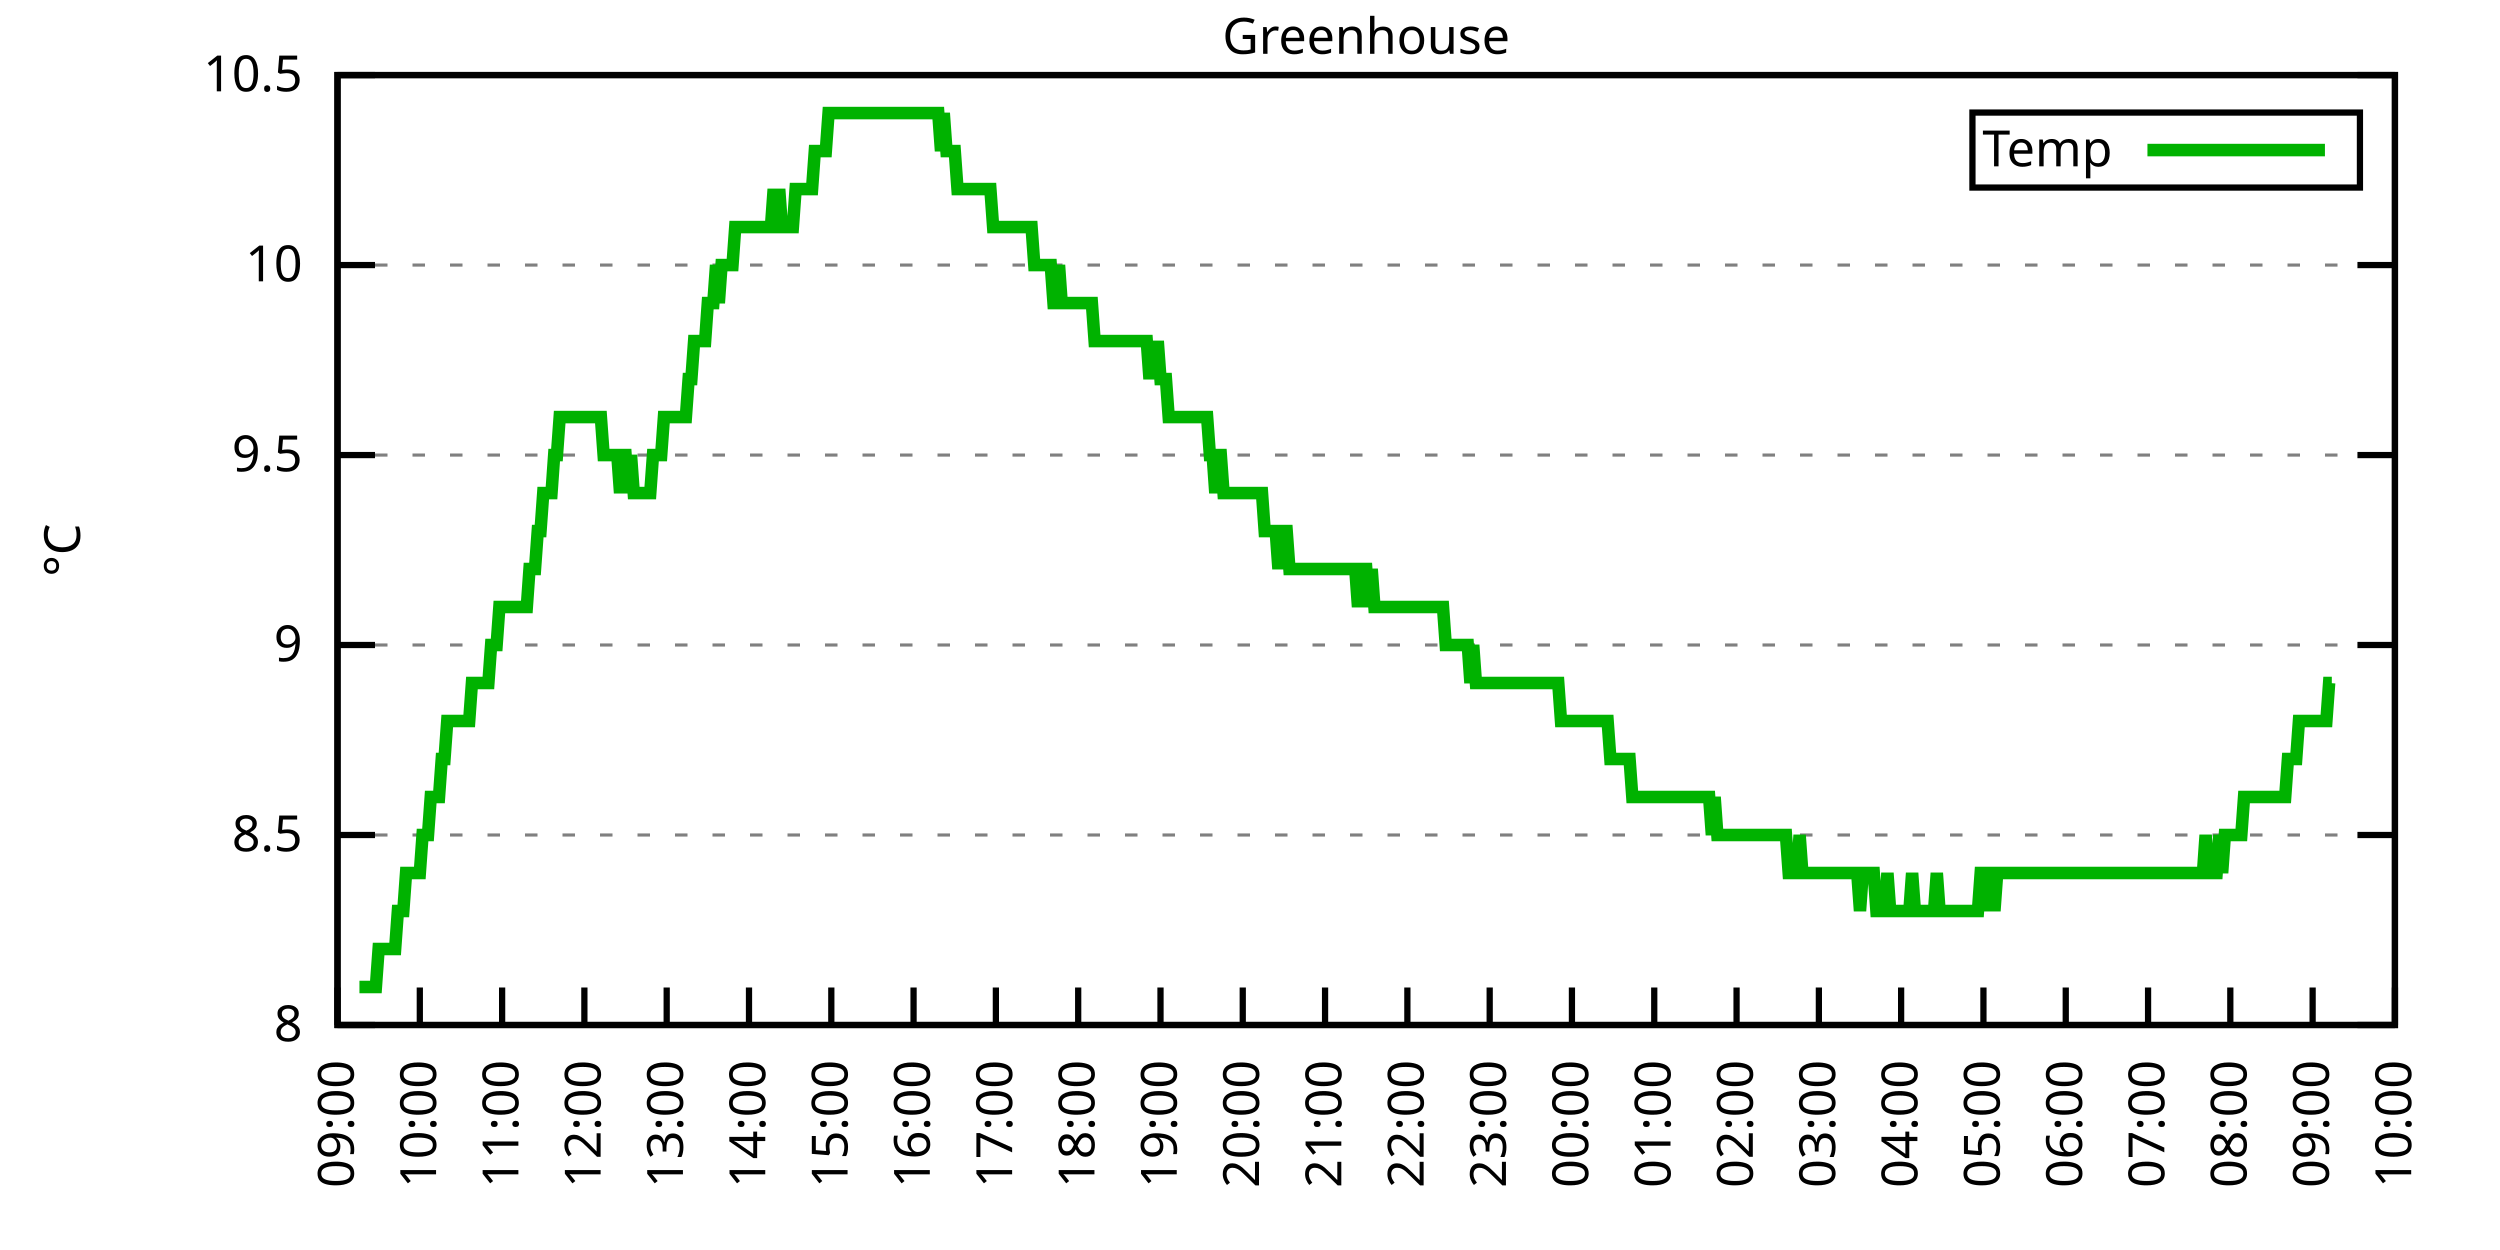
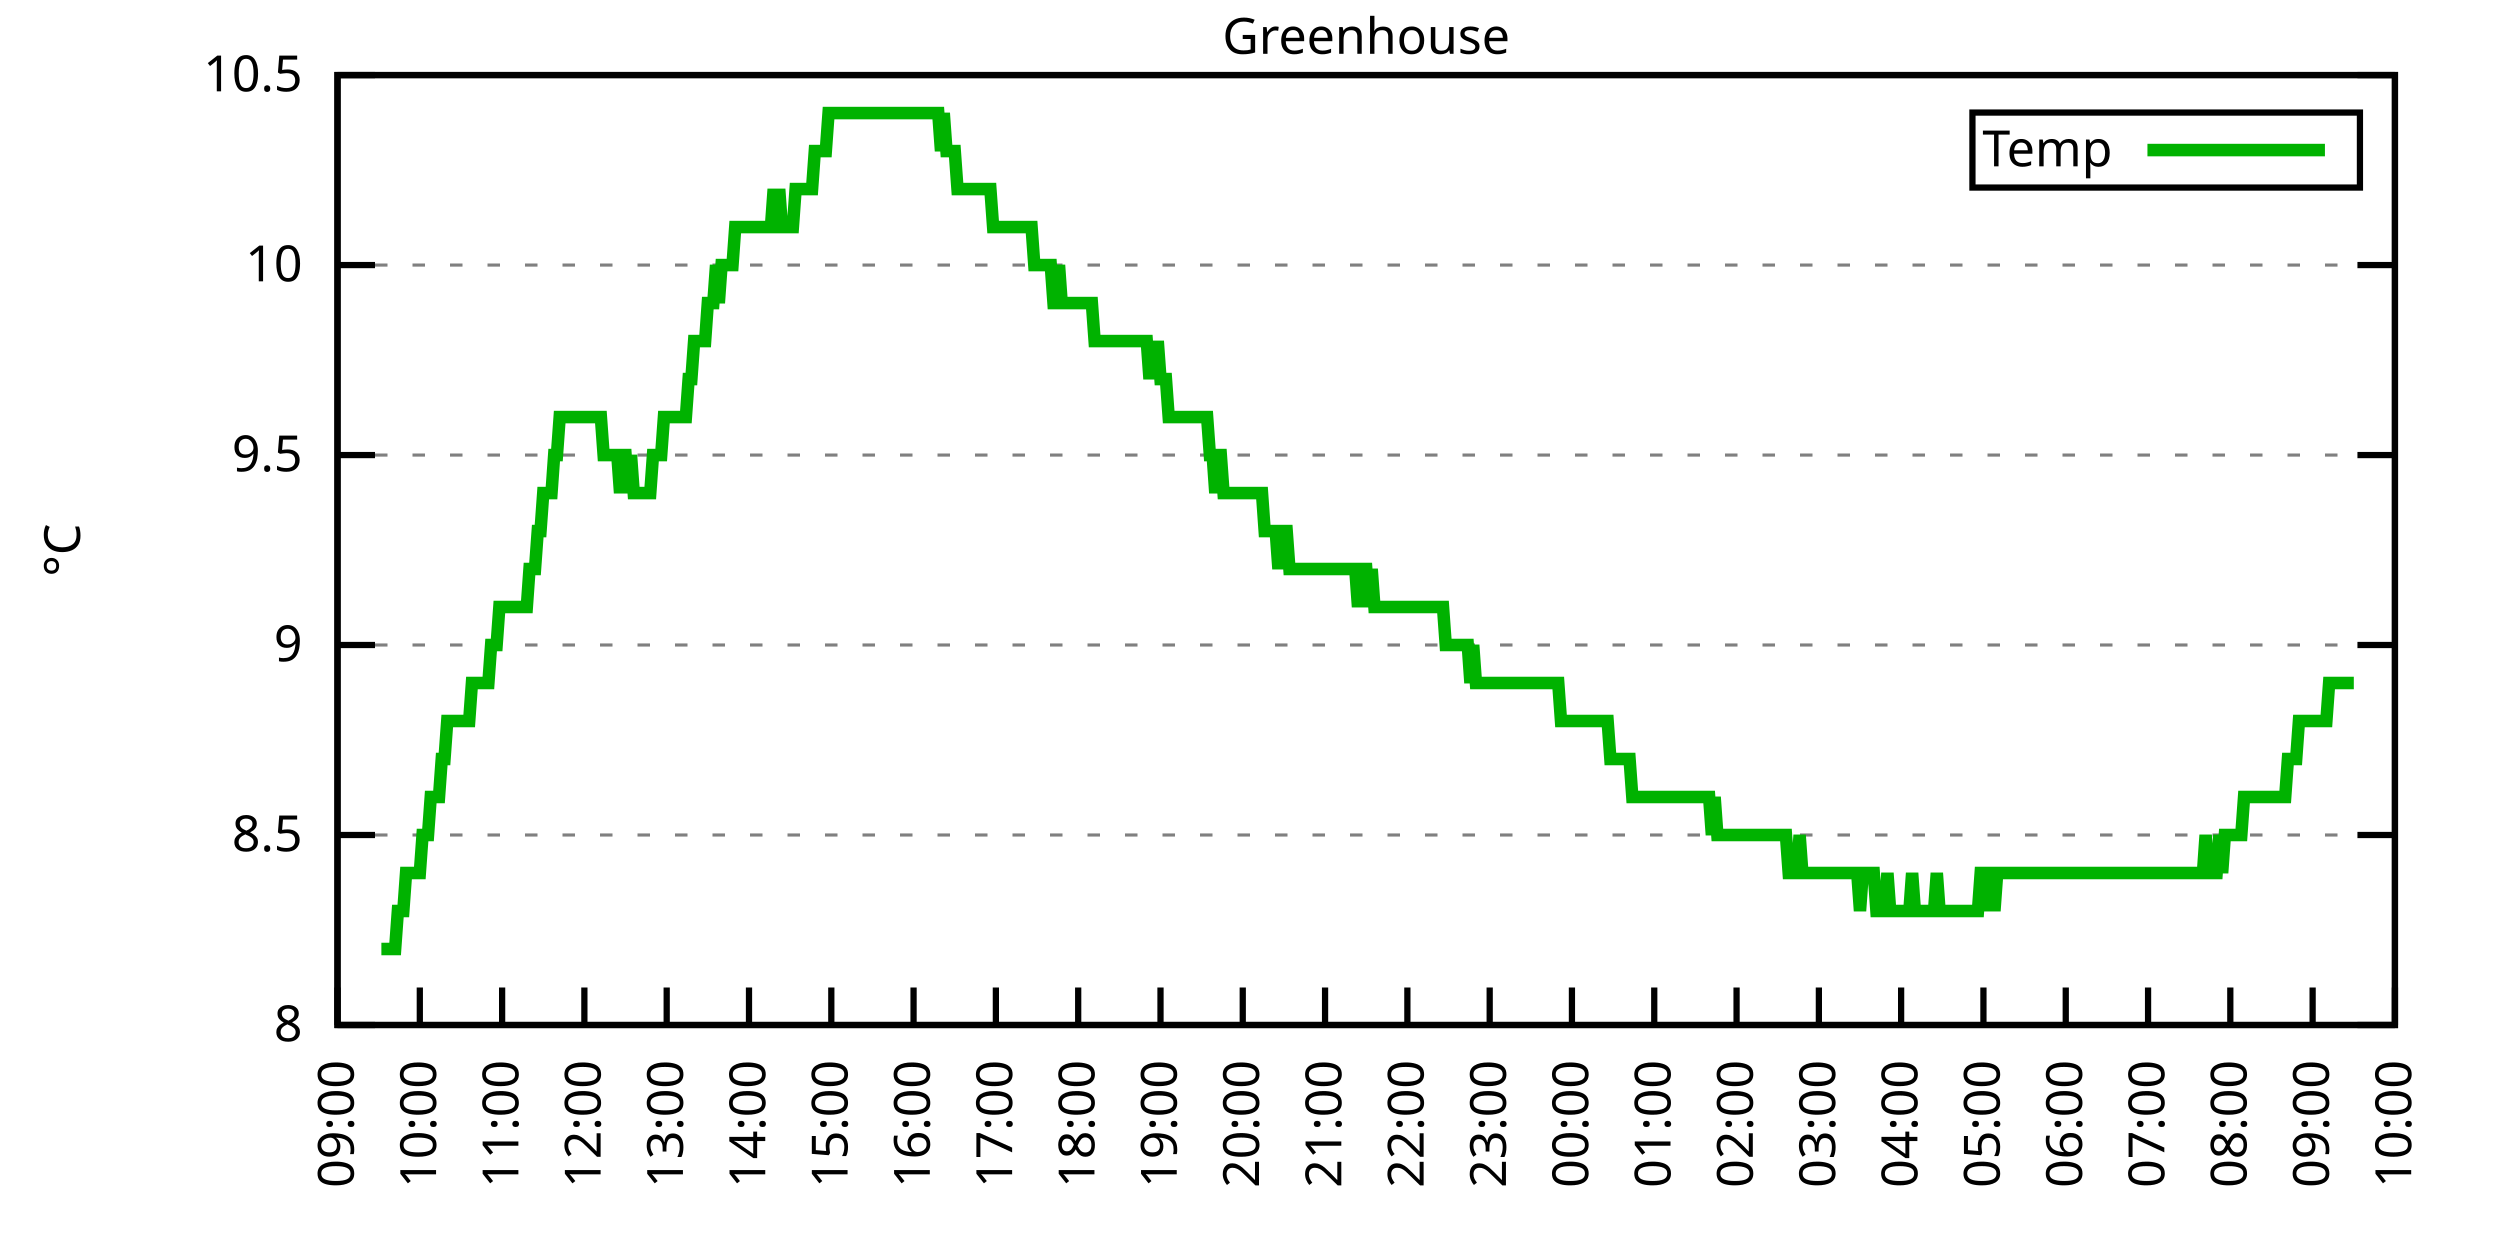
<svg xmlns="http://www.w3.org/2000/svg" xmlns:xlink="http://www.w3.org/1999/xlink" width="400" height="200" viewBox="0 0 400 200">
  <g id="gnuplot_canvas">
    <rect x="0" y="0" width="400" height="200" fill="none" />
    <defs>
      <circle id="gpDot" r="0.5" stroke-width="0.5" stroke="currentColor" />
      <path id="gpPt0" stroke-width="0.333" stroke="currentColor" d="M-1,0 h2 M0,-1 v2" />
      <path id="gpPt1" stroke-width="0.333" stroke="currentColor" d="M-1,-1 L1,1 M1,-1 L-1,1" />
      <path id="gpPt2" stroke-width="0.333" stroke="currentColor" d="M-1,0 L1,0 M0,-1 L0,1 M-1,-1 L1,1 M-1,1 L1,-1" />
      <rect id="gpPt3" stroke-width="0.333" stroke="currentColor" x="-1" y="-1" width="2" height="2" />
      <rect id="gpPt4" stroke-width="0.333" stroke="currentColor" fill="currentColor" x="-1" y="-1" width="2" height="2" />
      <circle id="gpPt5" stroke-width="0.333" stroke="currentColor" cx="0" cy="0" r="1" />
      <use xlink:href="#gpPt5" id="gpPt6" fill="currentColor" stroke="none" />
      <path id="gpPt7" stroke-width="0.333" stroke="currentColor" d="M0,-1.33 L-1.33,0.67 L1.33,0.67 z" />
      <use xlink:href="#gpPt7" id="gpPt8" fill="currentColor" stroke="none" />
      <use xlink:href="#gpPt7" id="gpPt9" stroke="currentColor" transform="rotate(180)" />
      <use xlink:href="#gpPt9" id="gpPt10" fill="currentColor" stroke="none" />
      <use xlink:href="#gpPt3" id="gpPt11" stroke="currentColor" transform="rotate(45)" />
      <use xlink:href="#gpPt11" id="gpPt12" fill="currentColor" stroke="none" />
      <path id="gpPt13" stroke-width="0.333" stroke="currentColor" d="M0,1.330 L1.265,0.411 L0.782,-1.067 L-0.782,-1.076 L-1.265,0.411 z" />
      <use xlink:href="#gpPt13" id="gpPt14" fill="currentColor" stroke="none" />
      <filter id="textbox" filterUnits="objectBoundingBox" x="0" y="0" height="1" width="1">
        <feFlood flood-color="white" flood-opacity="1" result="bgnd" />
        <feComposite in="SourceGraphic" in2="bgnd" operator="atop" />
      </filter>
      <filter id="greybox" filterUnits="objectBoundingBox" x="0" y="0" height="1" width="1">
        <feFlood flood-color="lightgrey" flood-opacity="1" result="grey" />
        <feComposite in="SourceGraphic" in2="grey" operator="atop" />
      </filter>
    </defs>
    <g fill="none" color="white" stroke="currentColor" stroke-width="1.00" stroke-linecap="butt" stroke-linejoin="miter">
</g>
    <g fill="none" color="black" stroke="currentColor" stroke-width="1.00" stroke-linecap="butt" stroke-linejoin="miter">
      <g stroke="none" shape-rendering="crispEdges">
        <polygon fill="rgb(255, 255, 255)" points="54.00,164.00 383.18,164.00 383.18,12.02 54.00,12.02 " />
      </g>
    </g>
    <g fill="none" color="black" stroke="currentColor" stroke-width="1.00" stroke-linecap="butt" stroke-linejoin="miter">
</g>
    <g fill="none" color="black" stroke="black" stroke-width="0.50" stroke-linecap="butt" stroke-linejoin="miter">
</g>
    <g fill="none" color="gray" stroke="currentColor" stroke-width="0.50" stroke-linecap="butt" stroke-linejoin="miter">
      <path stroke="gray" stroke-dasharray="2,4" class="gridline" d="M54.00,164.00 L383.19,164.00  " />
    </g>
    <g fill="none" color="gray" stroke="gray" stroke-width="1.00" stroke-linecap="butt" stroke-linejoin="miter">
</g>
    <g fill="none" color="black" stroke="currentColor" stroke-width="1.00" stroke-linecap="butt" stroke-linejoin="miter">
      <path stroke="black" d="M54.00,164.00 L60.00,164.00 M383.19,164.00 L377.19,164.00  " />
      <g transform="translate(48.40,166.60)" stroke="none" fill="black" font-family="Sans" font-size="8.00" text-anchor="end">
        <text>
          <tspan font-family="Sans"> 8</tspan>
        </text>
      </g>
    </g>
    <g fill="none" color="black" stroke="currentColor" stroke-width="1.00" stroke-linecap="butt" stroke-linejoin="miter">
</g>
    <g fill="none" color="black" stroke="black" stroke-width="0.50" stroke-linecap="butt" stroke-linejoin="miter">
</g>
    <g fill="none" color="gray" stroke="currentColor" stroke-width="0.50" stroke-linecap="butt" stroke-linejoin="miter">
      <path stroke="gray" stroke-dasharray="2,4" class="gridline" d="M54.00,133.60 L383.19,133.60  " />
    </g>
    <g fill="none" color="gray" stroke="gray" stroke-width="1.00" stroke-linecap="butt" stroke-linejoin="miter">
</g>
    <g fill="none" color="black" stroke="currentColor" stroke-width="1.00" stroke-linecap="butt" stroke-linejoin="miter">
      <path stroke="black" d="M54.00,133.60 L60.00,133.60 M383.19,133.60 L377.19,133.60  " />
      <g transform="translate(48.40,136.20)" stroke="none" fill="black" font-family="Sans" font-size="8.00" text-anchor="end">
        <text>
          <tspan font-family="Sans"> 8.5</tspan>
        </text>
      </g>
    </g>
    <g fill="none" color="black" stroke="currentColor" stroke-width="1.00" stroke-linecap="butt" stroke-linejoin="miter">
</g>
    <g fill="none" color="black" stroke="black" stroke-width="0.50" stroke-linecap="butt" stroke-linejoin="miter">
</g>
    <g fill="none" color="gray" stroke="currentColor" stroke-width="0.50" stroke-linecap="butt" stroke-linejoin="miter">
      <path stroke="gray" stroke-dasharray="2,4" class="gridline" d="M54.00,103.20 L383.19,103.20  " />
    </g>
    <g fill="none" color="gray" stroke="gray" stroke-width="1.00" stroke-linecap="butt" stroke-linejoin="miter">
</g>
    <g fill="none" color="black" stroke="currentColor" stroke-width="1.00" stroke-linecap="butt" stroke-linejoin="miter">
      <path stroke="black" d="M54.00,103.20 L60.00,103.20 M383.19,103.20 L377.19,103.20  " />
      <g transform="translate(48.40,105.80)" stroke="none" fill="black" font-family="Sans" font-size="8.00" text-anchor="end">
        <text>
          <tspan font-family="Sans"> 9</tspan>
        </text>
      </g>
    </g>
    <g fill="none" color="black" stroke="currentColor" stroke-width="1.00" stroke-linecap="butt" stroke-linejoin="miter">
</g>
    <g fill="none" color="black" stroke="black" stroke-width="0.50" stroke-linecap="butt" stroke-linejoin="miter">
</g>
    <g fill="none" color="gray" stroke="currentColor" stroke-width="0.50" stroke-linecap="butt" stroke-linejoin="miter">
      <path stroke="gray" stroke-dasharray="2,4" class="gridline" d="M54.00,72.81 L383.19,72.81  " />
    </g>
    <g fill="none" color="gray" stroke="gray" stroke-width="1.00" stroke-linecap="butt" stroke-linejoin="miter">
</g>
    <g fill="none" color="black" stroke="currentColor" stroke-width="1.00" stroke-linecap="butt" stroke-linejoin="miter">
      <path stroke="black" d="M54.00,72.81 L60.00,72.81 M383.19,72.81 L377.19,72.81  " />
      <g transform="translate(48.40,75.41)" stroke="none" fill="black" font-family="Sans" font-size="8.00" text-anchor="end">
        <text>
          <tspan font-family="Sans"> 9.5</tspan>
        </text>
      </g>
    </g>
    <g fill="none" color="black" stroke="currentColor" stroke-width="1.00" stroke-linecap="butt" stroke-linejoin="miter">
</g>
    <g fill="none" color="black" stroke="black" stroke-width="0.50" stroke-linecap="butt" stroke-linejoin="miter">
</g>
    <g fill="none" color="gray" stroke="currentColor" stroke-width="0.50" stroke-linecap="butt" stroke-linejoin="miter">
      <path stroke="gray" stroke-dasharray="2,4" class="gridline" d="M54.00,42.41 L383.19,42.41  " />
    </g>
    <g fill="none" color="gray" stroke="gray" stroke-width="1.00" stroke-linecap="butt" stroke-linejoin="miter">
</g>
    <g fill="none" color="black" stroke="currentColor" stroke-width="1.00" stroke-linecap="butt" stroke-linejoin="miter">
      <path stroke="black" d="M54.00,42.41 L60.00,42.41 M383.19,42.41 L377.19,42.41  " />
      <g transform="translate(48.40,45.01)" stroke="none" fill="black" font-family="Sans" font-size="8.00" text-anchor="end">
        <text>
          <tspan font-family="Sans"> 10</tspan>
        </text>
      </g>
    </g>
    <g fill="none" color="black" stroke="currentColor" stroke-width="1.00" stroke-linecap="butt" stroke-linejoin="miter">
</g>
    <g fill="none" color="black" stroke="black" stroke-width="0.50" stroke-linecap="butt" stroke-linejoin="miter">
</g>
    <g fill="none" color="gray" stroke="currentColor" stroke-width="0.50" stroke-linecap="butt" stroke-linejoin="miter">
      <path stroke="gray" stroke-dasharray="2,4" class="gridline" d="M54.00,12.01 L383.19,12.01  " />
    </g>
    <g fill="none" color="gray" stroke="gray" stroke-width="1.00" stroke-linecap="butt" stroke-linejoin="miter">
</g>
    <g fill="none" color="black" stroke="currentColor" stroke-width="1.00" stroke-linecap="butt" stroke-linejoin="miter">
      <path stroke="black" d="M54.00,12.01 L60.00,12.01 M383.19,12.01 L377.19,12.01  " />
      <g transform="translate(48.40,14.61)" stroke="none" fill="black" font-family="Sans" font-size="8.00" text-anchor="end">
        <text>
          <tspan font-family="Sans"> 10.5</tspan>
        </text>
      </g>
    </g>
    <g fill="none" color="black" stroke="currentColor" stroke-width="1.00" stroke-linecap="butt" stroke-linejoin="miter">
      <path stroke="black" d="M54.00,164.00 L54.00,158.00  " />
      <g transform="translate(56.60,169.60) rotate(270.00)" stroke="none" fill="black" font-family="Sans" font-size="8.00" text-anchor="end">
        <text>
          <tspan font-family="Sans">09:00</tspan>
        </text>
      </g>
    </g>
    <g fill="none" color="black" stroke="currentColor" stroke-width="1.00" stroke-linecap="butt" stroke-linejoin="miter">
      <path stroke="black" d="M67.17,164.00 L67.17,158.00  " />
      <g transform="translate(69.77,169.60) rotate(270.00)" stroke="none" fill="black" font-family="Sans" font-size="8.00" text-anchor="end">
        <text>
          <tspan font-family="Sans">10:00</tspan>
        </text>
      </g>
    </g>
    <g fill="none" color="black" stroke="currentColor" stroke-width="1.00" stroke-linecap="butt" stroke-linejoin="miter">
      <path stroke="black" d="M80.34,164.00 L80.34,158.00  " />
      <g transform="translate(82.94,169.60) rotate(270.00)" stroke="none" fill="black" font-family="Sans" font-size="8.00" text-anchor="end">
        <text>
          <tspan font-family="Sans">11:00</tspan>
        </text>
      </g>
    </g>
    <g fill="none" color="black" stroke="currentColor" stroke-width="1.00" stroke-linecap="butt" stroke-linejoin="miter">
      <path stroke="black" d="M93.50,164.00 L93.50,158.00  " />
      <g transform="translate(96.10,169.60) rotate(270.00)" stroke="none" fill="black" font-family="Sans" font-size="8.00" text-anchor="end">
        <text>
          <tspan font-family="Sans">12:00</tspan>
        </text>
      </g>
    </g>
    <g fill="none" color="black" stroke="currentColor" stroke-width="1.00" stroke-linecap="butt" stroke-linejoin="miter">
      <path stroke="black" d="M106.67,164.00 L106.67,158.00  " />
      <g transform="translate(109.27,169.60) rotate(270.00)" stroke="none" fill="black" font-family="Sans" font-size="8.00" text-anchor="end">
        <text>
          <tspan font-family="Sans">13:00</tspan>
        </text>
      </g>
    </g>
    <g fill="none" color="black" stroke="currentColor" stroke-width="1.00" stroke-linecap="butt" stroke-linejoin="miter">
      <path stroke="black" d="M119.84,164.00 L119.84,158.00  " />
      <g transform="translate(122.44,169.60) rotate(270.00)" stroke="none" fill="black" font-family="Sans" font-size="8.00" text-anchor="end">
        <text>
          <tspan font-family="Sans">14:00</tspan>
        </text>
      </g>
    </g>
    <g fill="none" color="black" stroke="currentColor" stroke-width="1.00" stroke-linecap="butt" stroke-linejoin="miter">
      <path stroke="black" d="M133.01,164.00 L133.01,158.00  " />
      <g transform="translate(135.61,169.60) rotate(270.00)" stroke="none" fill="black" font-family="Sans" font-size="8.00" text-anchor="end">
        <text>
          <tspan font-family="Sans">15:00</tspan>
        </text>
      </g>
    </g>
    <g fill="none" color="black" stroke="currentColor" stroke-width="1.00" stroke-linecap="butt" stroke-linejoin="miter">
      <path stroke="black" d="M146.17,164.00 L146.17,158.00  " />
      <g transform="translate(148.77,169.60) rotate(270.00)" stroke="none" fill="black" font-family="Sans" font-size="8.00" text-anchor="end">
        <text>
          <tspan font-family="Sans">16:00</tspan>
        </text>
      </g>
    </g>
    <g fill="none" color="black" stroke="currentColor" stroke-width="1.00" stroke-linecap="butt" stroke-linejoin="miter">
      <path stroke="black" d="M159.34,164.00 L159.34,158.00  " />
      <g transform="translate(161.94,169.60) rotate(270.00)" stroke="none" fill="black" font-family="Sans" font-size="8.00" text-anchor="end">
        <text>
          <tspan font-family="Sans">17:00</tspan>
        </text>
      </g>
    </g>
    <g fill="none" color="black" stroke="currentColor" stroke-width="1.00" stroke-linecap="butt" stroke-linejoin="miter">
      <path stroke="black" d="M172.51,164.00 L172.51,158.00  " />
      <g transform="translate(175.11,169.60) rotate(270.00)" stroke="none" fill="black" font-family="Sans" font-size="8.00" text-anchor="end">
        <text>
          <tspan font-family="Sans">18:00</tspan>
        </text>
      </g>
    </g>
    <g fill="none" color="black" stroke="currentColor" stroke-width="1.00" stroke-linecap="butt" stroke-linejoin="miter">
      <path stroke="black" d="M185.68,164.00 L185.68,158.00  " />
      <g transform="translate(188.28,169.60) rotate(270.00)" stroke="none" fill="black" font-family="Sans" font-size="8.00" text-anchor="end">
        <text>
          <tspan font-family="Sans">19:00</tspan>
        </text>
      </g>
    </g>
    <g fill="none" color="black" stroke="currentColor" stroke-width="1.00" stroke-linecap="butt" stroke-linejoin="miter">
      <path stroke="black" d="M198.84,164.00 L198.84,158.00  " />
      <g transform="translate(201.44,169.60) rotate(270.00)" stroke="none" fill="black" font-family="Sans" font-size="8.00" text-anchor="end">
        <text>
          <tspan font-family="Sans">20:00</tspan>
        </text>
      </g>
    </g>
    <g fill="none" color="black" stroke="currentColor" stroke-width="1.00" stroke-linecap="butt" stroke-linejoin="miter">
      <path stroke="black" d="M212.01,164.00 L212.01,158.00  " />
      <g transform="translate(214.61,169.60) rotate(270.00)" stroke="none" fill="black" font-family="Sans" font-size="8.00" text-anchor="end">
        <text>
          <tspan font-family="Sans">21:00</tspan>
        </text>
      </g>
    </g>
    <g fill="none" color="black" stroke="currentColor" stroke-width="1.00" stroke-linecap="butt" stroke-linejoin="miter">
      <path stroke="black" d="M225.18,164.00 L225.18,158.00  " />
      <g transform="translate(227.78,169.60) rotate(270.00)" stroke="none" fill="black" font-family="Sans" font-size="8.00" text-anchor="end">
        <text>
          <tspan font-family="Sans">22:00</tspan>
        </text>
      </g>
    </g>
    <g fill="none" color="black" stroke="currentColor" stroke-width="1.00" stroke-linecap="butt" stroke-linejoin="miter">
      <path stroke="black" d="M238.35,164.00 L238.35,158.00  " />
      <g transform="translate(240.95,169.60) rotate(270.00)" stroke="none" fill="black" font-family="Sans" font-size="8.00" text-anchor="end">
        <text>
          <tspan font-family="Sans">23:00</tspan>
        </text>
      </g>
    </g>
    <g fill="none" color="black" stroke="currentColor" stroke-width="1.00" stroke-linecap="butt" stroke-linejoin="miter">
      <path stroke="black" d="M251.51,164.00 L251.51,158.00  " />
      <g transform="translate(254.11,169.60) rotate(270.00)" stroke="none" fill="black" font-family="Sans" font-size="8.00" text-anchor="end">
        <text>
          <tspan font-family="Sans">00:00</tspan>
        </text>
      </g>
    </g>
    <g fill="none" color="black" stroke="currentColor" stroke-width="1.00" stroke-linecap="butt" stroke-linejoin="miter">
      <path stroke="black" d="M264.68,164.00 L264.68,158.00  " />
      <g transform="translate(267.28,169.60) rotate(270.00)" stroke="none" fill="black" font-family="Sans" font-size="8.00" text-anchor="end">
        <text>
          <tspan font-family="Sans">01:00</tspan>
        </text>
      </g>
    </g>
    <g fill="none" color="black" stroke="currentColor" stroke-width="1.00" stroke-linecap="butt" stroke-linejoin="miter">
      <path stroke="black" d="M277.85,164.00 L277.85,158.00  " />
      <g transform="translate(280.45,169.60) rotate(270.00)" stroke="none" fill="black" font-family="Sans" font-size="8.00" text-anchor="end">
        <text>
          <tspan font-family="Sans">02:00</tspan>
        </text>
      </g>
    </g>
    <g fill="none" color="black" stroke="currentColor" stroke-width="1.00" stroke-linecap="butt" stroke-linejoin="miter">
      <path stroke="black" d="M291.02,164.00 L291.02,158.00  " />
      <g transform="translate(293.62,169.60) rotate(270.00)" stroke="none" fill="black" font-family="Sans" font-size="8.00" text-anchor="end">
        <text>
          <tspan font-family="Sans">03:00</tspan>
        </text>
      </g>
    </g>
    <g fill="none" color="black" stroke="currentColor" stroke-width="1.00" stroke-linecap="butt" stroke-linejoin="miter">
      <path stroke="black" d="M304.18,164.00 L304.18,158.00  " />
      <g transform="translate(306.78,169.60) rotate(270.00)" stroke="none" fill="black" font-family="Sans" font-size="8.00" text-anchor="end">
        <text>
          <tspan font-family="Sans">04:00</tspan>
        </text>
      </g>
    </g>
    <g fill="none" color="black" stroke="currentColor" stroke-width="1.00" stroke-linecap="butt" stroke-linejoin="miter">
      <path stroke="black" d="M317.35,164.00 L317.35,158.00  " />
      <g transform="translate(319.95,169.60) rotate(270.00)" stroke="none" fill="black" font-family="Sans" font-size="8.00" text-anchor="end">
        <text>
          <tspan font-family="Sans">05:00</tspan>
        </text>
      </g>
    </g>
    <g fill="none" color="black" stroke="currentColor" stroke-width="1.00" stroke-linecap="butt" stroke-linejoin="miter">
      <path stroke="black" d="M330.52,164.00 L330.52,158.00  " />
      <g transform="translate(333.12,169.60) rotate(270.00)" stroke="none" fill="black" font-family="Sans" font-size="8.00" text-anchor="end">
        <text>
          <tspan font-family="Sans">06:00</tspan>
        </text>
      </g>
    </g>
    <g fill="none" color="black" stroke="currentColor" stroke-width="1.00" stroke-linecap="butt" stroke-linejoin="miter">
      <path stroke="black" d="M343.69,164.00 L343.69,158.00  " />
      <g transform="translate(346.29,169.60) rotate(270.00)" stroke="none" fill="black" font-family="Sans" font-size="8.00" text-anchor="end">
        <text>
          <tspan font-family="Sans">07:00</tspan>
        </text>
      </g>
    </g>
    <g fill="none" color="black" stroke="currentColor" stroke-width="1.00" stroke-linecap="butt" stroke-linejoin="miter">
      <path stroke="black" d="M356.85,164.00 L356.85,158.00  " />
      <g transform="translate(359.45,169.60) rotate(270.00)" stroke="none" fill="black" font-family="Sans" font-size="8.00" text-anchor="end">
        <text>
          <tspan font-family="Sans">08:00</tspan>
        </text>
      </g>
    </g>
    <g fill="none" color="black" stroke="currentColor" stroke-width="1.00" stroke-linecap="butt" stroke-linejoin="miter">
      <path stroke="black" d="M370.02,164.00 L370.02,158.00  " />
      <g transform="translate(372.62,169.60) rotate(270.00)" stroke="none" fill="black" font-family="Sans" font-size="8.00" text-anchor="end">
        <text>
          <tspan font-family="Sans">09:00</tspan>
        </text>
      </g>
    </g>
    <g fill="none" color="black" stroke="currentColor" stroke-width="1.00" stroke-linecap="butt" stroke-linejoin="miter">
      <path stroke="black" d="M383.19,164.00 L383.19,158.00  " />
      <g transform="translate(385.79,169.60) rotate(270.00)" stroke="none" fill="black" font-family="Sans" font-size="8.00" text-anchor="end">
        <text>
          <tspan font-family="Sans">10:00</tspan>
        </text>
      </g>
    </g>
    <g fill="none" color="black" stroke="currentColor" stroke-width="1.00" stroke-linecap="butt" stroke-linejoin="miter">
</g>
    <g fill="none" color="black" stroke="currentColor" stroke-width="1.00" stroke-linecap="butt" stroke-linejoin="miter">
      <path stroke="black" d="M54.00,12.01 L54.00,164.00 L383.19,164.00 L383.19,12.01 L54.00,12.01 Z  " />
    </g>
    <g fill="none" color="black" stroke="currentColor" stroke-width="1.00" stroke-linecap="butt" stroke-linejoin="miter">
</g>
    <g fill="none" color="black" stroke="currentColor" stroke-width="1.00" stroke-linecap="butt" stroke-linejoin="miter">
      <path stroke="black" d="M315.59,30.01 L315.59,18.01 L377.59,18.01 L377.59,30.01 L315.59,30.01 Z  " />
    </g>
    <g id="Greenhouse_plot_1">
      <g fill="none" color="white" stroke="black" stroke-width="2.00" stroke-linecap="butt" stroke-linejoin="miter">
</g>
      <g fill="none" color="black" stroke="currentColor" stroke-width="2.00" stroke-linecap="butt" stroke-linejoin="miter">
        <g transform="translate(337.99,26.61)" stroke="none" fill="black" font-family="Sans" font-size="8.00" text-anchor="end">
          <text>
            <tspan font-family="Sans">Temp</tspan>
          </text>
        </g>
      </g>
      <g fill="none" color="black" stroke="currentColor" stroke-width="2.00" stroke-linecap="butt" stroke-linejoin="miter">
-         <path stroke="rgb(  0, 178,   0)" d="M343.59,24.01 L371.99,24.01 M57.51,157.92 L57.95,157.92 L58.39,157.92 L58.83,157.92 L59.27,157.92 L59.71,157.92   L60.14,157.92 L60.58,151.84 L61.02,151.84 L61.46,151.84 L61.90,151.84 L62.34,151.84 L62.78,151.84 L63.22,151.84   L63.66,145.76 L64.10,145.76 L64.53,145.76 L64.97,139.68 L65.41,139.68 L65.85,139.68 L66.29,139.68 L66.73,139.68   L67.17,139.68 L67.61,133.60 L68.05,133.60 L68.48,133.60 L68.92,127.52 L69.36,127.52 L69.80,127.52 L70.24,127.52   L70.68,121.44 L71.12,121.44 L71.56,115.36 L72.00,115.36 L72.43,115.36 L72.87,115.36 L73.31,115.36 L73.75,115.36   L74.19,115.36 L74.63,115.36 L75.07,115.36 L75.51,109.28 L75.95,109.28 L76.38,109.28 L76.82,109.28 L77.26,109.28   L77.70,109.28 L78.14,109.28 L78.58,103.20 L79.02,103.20 L79.46,103.20 L79.90,97.12 L80.34,97.12 L80.77,97.12   L81.21,97.12 L81.65,97.12 L82.09,97.12 L82.53,97.12 L82.97,97.12 L83.41,97.12 L83.85,97.12 L84.29,97.12   L84.72,91.04 L85.16,91.04 L85.60,91.04 L86.04,84.97 L86.48,84.97 L86.92,78.89 L87.36,78.89 L87.80,78.89   L88.24,78.89 L88.67,72.81 L89.11,72.81 L89.55,66.73 L89.99,66.73 L90.43,66.73 L90.87,66.73 L91.31,66.73   L91.75,66.73 L92.19,66.73 L92.62,66.73 L93.06,66.73 L93.50,66.73 L93.94,66.73 L94.38,66.73 L94.82,66.73   L95.26,66.73 L95.70,66.73 L96.14,66.73 L96.58,72.81 L97.01,72.81 L97.45,72.81 L97.89,72.81 L98.33,72.81   L98.77,72.81 L99.21,78.89 L99.65,72.81 L100.09,72.81 L100.53,78.89 L100.96,72.81 L101.40,78.89 L101.84,78.89   L102.28,78.89 L102.72,78.89 L103.16,78.89 L103.60,78.89 L104.04,78.89 L104.48,72.81 L104.91,72.81 L105.35,72.81   L105.79,72.81 L106.23,66.73 L106.67,66.73 L107.11,66.73 L107.55,66.73 L107.99,66.73 L108.43,66.73 L108.87,66.73   L109.30,66.73 L109.74,66.73 L110.18,60.65 L110.62,60.65 L111.06,54.57 L111.50,54.57 L111.94,54.57 L112.38,54.57   L112.82,54.57 L113.25,48.49 L113.69,48.49 L114.13,48.49 L114.57,42.41 L115.01,48.49 L115.45,42.41 L115.89,42.41   L116.33,42.41 L116.77,42.41 L117.20,42.41 L117.64,36.33 L118.08,36.33 L118.52,36.33 L118.96,36.33 L119.40,36.33   L119.84,36.33 L120.28,36.33 L120.72,36.33 L121.15,36.33 L121.59,36.33 L122.03,36.33 L122.47,36.33 L122.91,36.33   L123.35,36.33 L123.79,30.25 L124.23,36.33 L124.67,30.25 L125.11,36.33 L125.54,36.33 L125.98,36.33 L126.42,36.33   L126.86,36.33 L127.30,30.25 L127.74,30.25 L128.18,30.25 L128.62,30.25 L129.06,30.25 L129.49,30.25 L129.93,30.25   L130.37,24.17 L130.81,24.17 L131.25,24.17 L131.69,24.17 L132.13,24.17 L132.57,18.09 L133.01,18.09 L133.44,18.09   L133.88,18.09 L134.32,18.09 L134.76,18.09 L135.20,18.09 L135.64,18.09 L136.08,18.09 L136.52,18.09 L136.96,18.09   L137.39,18.09 L137.83,18.09 L138.27,18.09 L138.71,18.09 L139.15,18.09 L139.59,18.09 L140.03,18.09 L140.47,18.09   L140.91,18.09 L141.35,18.09 L141.78,18.09 L142.22,18.09 L142.66,18.09 L143.10,18.09 L143.54,18.09 L143.98,18.09   L144.42,18.09 L144.86,18.09 L145.30,18.09 L145.73,18.09 L146.17,18.09 L146.61,18.09 L147.05,18.09 L147.49,18.09   L147.93,18.09 L148.37,18.09 L148.81,18.09 L149.25,18.09 L149.68,18.09 L150.12,18.09 L150.56,24.17 L151.00,18.09   L151.44,24.17 L151.88,24.17 L152.32,24.17 L152.76,24.17 L153.20,30.25 L153.63,30.25 L154.07,30.25 L154.51,30.25   L154.95,30.25 L155.39,30.25 L155.83,30.25 L156.27,30.25 L156.71,30.25 L157.15,30.25 L157.59,30.25 L158.02,30.25   L158.46,30.25 L158.90,36.33 L159.34,36.33 L159.78,36.33 L160.22,36.33 L160.66,36.33 L161.10,36.33 L161.54,36.33   L161.97,36.33 L162.41,36.33 L162.85,36.33 L163.29,36.33 L163.73,36.33 L164.17,36.33 L164.61,36.33 L165.05,36.33   L165.49,42.41 L165.92,42.41 L166.36,42.41 L166.80,42.41 L167.24,42.41 L167.68,42.41 L168.12,42.41 L168.56,48.49   L169.00,48.49 L169.44,42.41 L169.87,48.49 L170.31,48.49 L170.75,48.49 L171.19,48.49 L171.63,48.49 L172.07,48.49   L172.51,48.49 L172.95,48.49 L173.39,48.49 L173.83,48.49 L174.26,48.49 L174.70,48.49 L175.14,54.57 L175.58,54.57   L176.02,54.57 L176.46,54.57 L176.90,54.57 L177.34,54.57 L177.78,54.57 L178.21,54.57 L178.65,54.57 L179.09,54.57   L179.53,54.57 L179.97,54.57 L180.41,54.57 L180.85,54.57 L181.29,54.57 L181.73,54.57 L182.16,54.57 L182.60,54.57   L183.04,54.57 L183.48,54.57 L183.92,60.65 L184.36,54.57 L184.80,60.65 L185.24,54.57 L185.68,60.65 L186.11,60.65   L186.55,60.65 L186.99,66.73 L187.43,66.73 L187.87,66.73 L188.31,66.73 L188.75,66.73 L189.19,66.73 L189.63,66.73   L190.07,66.73 L190.50,66.73 L190.94,66.73 L191.38,66.73 L191.82,66.73 L192.26,66.73 L192.70,66.73 L193.14,66.73   L193.58,72.81 L194.02,72.81 L194.45,78.89 L194.89,72.81 L195.33,72.81 L195.77,78.89 L196.21,78.89 L196.65,78.89   L197.09,78.89 L197.53,78.89 L197.97,78.89 L198.40,78.89 L198.84,78.89 L199.28,78.89 L199.72,78.89 L200.16,78.89   L200.60,78.89 L201.04,78.89 L201.48,78.89 L201.92,78.89 L202.35,84.97 L202.79,84.97 L203.23,84.97 L203.67,84.97   L204.11,84.97 L204.55,91.04 L204.99,84.97 L205.43,84.97 L205.87,84.97 L206.31,91.04 L206.74,91.04 L207.18,91.04   L207.62,91.04 L208.06,91.04 L208.50,91.04 L208.94,91.04 L209.38,91.04 L209.82,91.04 L210.26,91.04 L210.69,91.04   L211.13,91.04 L211.57,91.04 L212.01,91.04 L212.45,91.04 L212.89,91.04 L213.33,91.04 L213.77,91.04 L214.21,91.04   L214.64,91.04 L215.08,91.04 L215.52,91.04 L215.96,91.04 L216.40,91.04 L216.84,91.04 L217.28,97.12 L217.72,91.04   L218.16,91.04 L218.60,91.04 L219.03,97.12 L219.47,91.04 L219.91,97.12 L220.35,97.12 L220.79,97.12 L221.23,97.12   L221.67,97.12 L222.11,97.12 L222.55,97.12 L222.98,97.12 L223.42,97.12 L223.86,97.12 L224.30,97.12 L224.74,97.12   L225.18,97.12 L225.62,97.12 L226.06,97.12 L226.50,97.12 L226.93,97.12 L227.37,97.12 L227.81,97.12 L228.25,97.12   L228.69,97.12 L229.13,97.12 L229.57,97.12 L230.01,97.12 L230.45,97.12 L230.88,97.12 L231.32,103.20 L231.76,103.20   L232.20,103.20 L232.64,103.20 L233.08,103.20 L233.52,103.20 L233.96,103.20 L234.40,103.20 L234.84,103.20 L235.27,109.28   L235.71,103.20 L236.15,109.28 L236.59,109.28 L237.03,109.28 L237.47,109.28 L237.91,109.28 L238.35,109.28 L238.79,109.28   L239.22,109.28 L239.66,109.28 L240.10,109.28 L240.54,109.28 L240.98,109.28 L241.42,109.28 L241.86,109.28 L242.30,109.28   L242.74,109.28 L243.17,109.28 L243.61,109.28 L244.05,109.28 L244.49,109.28 L244.93,109.28 L245.37,109.28 L245.81,109.28   L246.25,109.28 L246.69,109.28 L247.12,109.28 L247.56,109.28 L248.00,109.28 L248.44,109.28 L248.88,109.28 L249.32,109.28   L249.76,115.36 L250.20,115.36 L250.64,115.36 L251.08,115.36 L251.51,115.36 L251.95,115.36 L252.39,115.36 L252.83,115.36   L253.27,115.36 L253.71,115.36 L254.15,115.36 L254.59,115.36 L255.03,115.36 L255.46,115.36 L255.90,115.36 L256.34,115.36   L256.78,115.36 L257.22,115.36 L257.66,121.44 L258.10,121.44 L258.54,121.44 L258.98,121.44 L259.41,121.44 L259.85,121.44   L260.29,121.44 L260.73,121.44 L261.17,127.52 L261.61,127.52 L262.05,127.52 L262.49,127.52 L262.93,127.52 L263.36,127.52   L263.80,127.52 L264.24,127.52 L264.68,127.52 L265.12,127.52 L265.56,127.52 L266.00,127.52 L266.44,127.52 L266.88,127.52   L267.32,127.52 L267.75,127.52 L268.19,127.52 L268.63,127.52 L269.07,127.52 L269.51,127.52 L269.95,127.52 L270.39,127.52   L270.83,127.52 L271.27,127.52 L271.70,127.52 L272.14,127.52 L272.58,127.52 L273.02,127.52 L273.46,127.52 L273.90,133.60   L274.34,127.52 L274.78,133.60 L275.22,133.60 L275.65,133.60 L276.09,133.60 L276.53,133.60 L276.97,133.60 L277.41,133.60   L277.85,133.60 L278.29,133.60 L278.73,133.60 L279.17,133.60 L279.60,133.60 L280.04,133.60 L280.48,133.60 L280.92,133.60   L281.36,133.60 L281.80,133.60 L282.24,133.60 L282.68,133.60 L283.12,133.60 L283.56,133.60 L283.99,133.60 L284.43,133.60   L284.87,133.60 L285.31,133.60 L285.75,133.60 L286.19,139.68 L286.63,139.68 L287.07,139.68 L287.51,139.68 L287.94,133.60   L288.38,139.68 L288.82,139.68 L289.26,139.68 L289.70,139.68 L290.14,139.68 L290.58,139.68 L291.02,139.68 L291.46,139.68   L291.89,139.68 L292.33,139.68 L292.77,139.68 L293.21,139.68 L293.65,139.68 L294.09,139.68 L294.53,139.68 L294.97,139.68   L295.41,139.68 L295.84,139.68 L296.28,139.68 L296.72,139.68 L297.16,139.68 L297.60,145.76 L298.04,139.68 L298.48,139.68   L298.92,139.68 L299.36,139.68 L299.80,139.68 L300.23,145.76 L300.67,145.76 L301.11,145.76 L301.55,145.76 L301.99,139.68   L302.43,145.76 L302.87,145.76 L303.31,145.76 L303.75,145.76 L304.18,145.76 L304.62,145.76 L305.06,145.76 L305.50,145.76   L305.94,139.68 L306.38,145.76 L306.82,145.76 L307.26,145.76 L307.70,145.76 L308.13,145.76 L308.57,145.76 L309.01,145.76   L309.45,145.76 L309.89,139.68 L310.33,145.76 L310.77,145.76 L311.21,145.76 L311.65,145.76 L312.08,145.76 L312.52,145.76   L312.96,145.76 L313.40,145.76 L313.84,145.76 L314.28,145.76 L314.72,145.76 L315.16,145.76 L315.60,145.76 L316.04,145.76   L316.47,145.76 L316.91,139.68 L317.35,139.68 L317.79,145.76 L318.23,139.68 L318.67,139.68 L319.11,145.76 L319.55,139.68   L319.99,139.68 L320.42,139.68 L320.86,139.68 L321.30,139.68 L321.74,139.68 L322.18,139.68 L322.62,139.68 L323.06,139.68   L323.50,139.68 L323.94,139.68 L324.37,139.68 L324.81,139.68 L325.25,139.68 L325.69,139.68 L326.13,139.68 L326.57,139.68   L327.01,139.68 L327.45,139.68 L327.89,139.68 L328.33,139.68 L328.76,139.68 L329.20,139.68 L329.64,139.68 L330.08,139.68   L330.52,139.68 L330.96,139.68 L331.40,139.68 L331.84,139.68 L332.28,139.68 L332.71,139.68 L333.15,139.68 L333.59,139.68   L334.03,139.68 L334.47,139.68 L334.91,139.68 L335.35,139.68 L335.79,139.68 L336.23,139.68 L336.66,139.68 L337.10,139.68   L337.54,139.68 L337.98,139.68 L338.42,139.68 L338.86,139.68 L339.30,139.68 L339.74,139.68 L340.18,139.68 L340.61,139.68   L341.05,139.68 L341.49,139.68 L341.93,139.68 L342.37,139.68 L342.81,139.68 L343.25,139.68 L343.69,139.68 L344.13,139.68   L344.57,139.68 L345.00,139.68 L345.44,139.68 L345.88,139.68 L346.32,139.68 L346.76,139.68 L347.20,139.68 L347.64,139.68   L348.08,139.68 L348.52,139.68 L348.95,139.68 L349.39,139.68 L349.83,139.68 L350.27,139.68 L350.71,139.68 L351.15,139.68   L351.59,139.68 L352.03,139.68 L352.47,139.68 L352.90,133.60 L353.34,139.68 L353.78,139.68 L354.22,139.68 L354.66,139.68   L355.10,133.60 L355.54,139.68 L355.98,133.60 L356.42,133.60 L356.85,133.60 L357.29,133.60 L357.73,133.60 L358.17,133.60   L358.61,133.60 L359.05,127.52 L359.49,127.52 L359.93,127.52 L360.37,127.52 L360.81,127.52 L361.24,127.52 L361.68,127.52   L362.12,127.52 L362.56,127.52 L363.00,127.52 L363.44,127.52 L363.88,127.52 L364.32,127.52 L364.76,127.52 L365.19,127.52   L365.63,127.52 L366.07,121.44 L366.51,121.44 L366.95,121.44 L367.39,121.44 L367.83,115.36 L368.27,115.36 L368.71,115.36   L369.14,115.36 L369.58,115.36 L370.02,115.36 L370.46,115.36 L370.90,115.36 L371.34,115.36 L371.78,115.36 L372.22,115.36   L372.66,109.28 L373.09,109.28  " />
+         <path stroke="rgb(  0, 178,   0)" d="M343.59,24.01 L371.99,24.01 M61.02,151.84 L61.46,151.84 L61.90,151.84 L62.34,151.84 L62.78,151.84 L63.22,151.84   L63.66,145.76 L64.10,145.76 L64.53,145.76 L64.97,139.68 L65.41,139.68 L65.85,139.68 L66.29,139.68 L66.73,139.68   L67.17,139.68 L67.61,133.60 L68.05,133.60 L68.48,133.60 L68.92,127.52 L69.36,127.52 L69.80,127.52 L70.24,127.52   L70.68,121.44 L71.12,121.44 L71.56,115.36 L72.00,115.36 L72.43,115.36 L72.87,115.36 L73.31,115.36 L73.75,115.36   L74.19,115.36 L74.63,115.36 L75.07,115.36 L75.51,109.28 L75.95,109.28 L76.38,109.28 L76.82,109.28 L77.26,109.28   L77.70,109.28 L78.14,109.28 L78.58,103.20 L79.02,103.20 L79.46,103.20 L79.90,97.12 L80.34,97.12 L80.77,97.12   L81.21,97.12 L81.65,97.12 L82.09,97.12 L82.53,97.12 L82.97,97.12 L83.41,97.12 L83.85,97.12 L84.29,97.12   L84.72,91.04 L85.16,91.04 L85.60,91.04 L86.04,84.97 L86.48,84.97 L86.92,78.89 L87.36,78.89 L87.80,78.89   L88.24,78.89 L88.67,72.81 L89.11,72.81 L89.55,66.73 L89.99,66.73 L90.43,66.73 L90.87,66.73 L91.31,66.73   L91.75,66.73 L92.19,66.73 L92.62,66.73 L93.06,66.73 L93.50,66.73 L93.94,66.73 L94.38,66.73 L94.82,66.73   L95.26,66.73 L95.70,66.73 L96.14,66.73 L96.58,72.81 L97.01,72.81 L97.45,72.81 L97.89,72.81 L98.33,72.81   L98.77,72.81 L99.21,78.89 L99.65,72.81 L100.09,72.81 L100.53,78.89 L100.96,72.81 L101.40,78.89 L101.84,78.89   L102.28,78.89 L102.72,78.89 L103.16,78.89 L103.60,78.89 L104.04,78.89 L104.48,72.81 L104.91,72.81 L105.35,72.81   L105.79,72.81 L106.23,66.73 L106.67,66.73 L107.11,66.73 L107.55,66.73 L107.99,66.73 L108.43,66.73 L108.87,66.73   L109.30,66.73 L109.74,66.73 L110.18,60.65 L110.62,60.65 L111.06,54.57 L111.50,54.57 L111.94,54.57 L112.38,54.57   L112.82,54.57 L113.25,48.49 L113.69,48.49 L114.13,48.49 L114.57,42.41 L115.01,48.49 L115.45,42.41 L115.89,42.41   L116.33,42.41 L116.77,42.41 L117.20,42.41 L117.64,36.33 L118.08,36.33 L118.52,36.33 L118.96,36.33 L119.40,36.33   L119.84,36.33 L120.28,36.33 L120.72,36.33 L121.15,36.33 L121.59,36.33 L122.03,36.33 L122.47,36.33 L122.91,36.33   L123.35,36.33 L123.79,30.25 L124.23,36.33 L124.67,30.25 L125.11,36.33 L125.54,36.33 L125.98,36.33 L126.42,36.33   L126.86,36.33 L127.30,30.25 L127.74,30.25 L128.18,30.25 L128.62,30.25 L129.06,30.25 L129.49,30.25 L129.93,30.25   L130.37,24.17 L130.81,24.17 L131.25,24.17 L131.69,24.17 L132.13,24.17 L132.57,18.09 L133.01,18.09 L133.44,18.09   L133.88,18.09 L134.32,18.09 L134.76,18.09 L135.20,18.09 L135.64,18.09 L136.08,18.09 L136.52,18.09 L136.96,18.09   L137.39,18.09 L137.83,18.09 L138.27,18.09 L138.71,18.09 L139.15,18.09 L139.59,18.09 L140.03,18.09 L140.47,18.09   L140.91,18.09 L141.35,18.09 L141.78,18.09 L142.22,18.09 L142.66,18.09 L143.10,18.09 L143.54,18.09 L143.98,18.09   L144.42,18.09 L144.86,18.09 L145.30,18.09 L145.73,18.09 L146.17,18.09 L146.61,18.09 L147.05,18.09 L147.49,18.09   L147.93,18.09 L148.37,18.09 L148.81,18.09 L149.25,18.09 L149.68,18.09 L150.12,18.09 L150.56,24.17 L151.00,18.09   L151.44,24.17 L151.88,24.17 L152.32,24.17 L152.76,24.17 L153.20,30.25 L153.63,30.25 L154.07,30.25 L154.51,30.25   L154.95,30.25 L155.39,30.25 L155.83,30.25 L156.27,30.25 L156.71,30.25 L157.15,30.25 L157.59,30.25 L158.02,30.25   L158.46,30.25 L158.90,36.33 L159.34,36.33 L159.78,36.33 L160.22,36.33 L160.66,36.33 L161.10,36.33 L161.54,36.33   L161.97,36.33 L162.41,36.33 L162.85,36.33 L163.29,36.33 L163.73,36.33 L164.17,36.33 L164.61,36.33 L165.05,36.33   L165.49,42.41 L165.92,42.41 L166.36,42.41 L166.80,42.41 L167.24,42.41 L167.68,42.41 L168.12,42.41 L168.56,48.49   L169.00,48.49 L169.44,42.41 L169.87,48.49 L170.31,48.49 L170.75,48.49 L171.19,48.49 L171.63,48.49 L172.07,48.49   L172.51,48.49 L172.95,48.49 L173.39,48.49 L173.83,48.49 L174.26,48.49 L174.70,48.49 L175.14,54.57 L175.58,54.57   L176.02,54.57 L176.46,54.57 L176.90,54.57 L177.34,54.57 L177.78,54.57 L178.21,54.57 L178.65,54.57 L179.09,54.57   L179.53,54.57 L179.97,54.57 L180.41,54.57 L180.85,54.57 L181.29,54.57 L181.73,54.57 L182.16,54.57 L182.60,54.57   L183.04,54.57 L183.48,54.57 L183.92,60.65 L184.36,54.57 L184.80,60.65 L185.24,54.57 L185.68,60.65 L186.11,60.65   L186.55,60.65 L186.99,66.73 L187.43,66.73 L187.87,66.73 L188.31,66.73 L188.75,66.73 L189.19,66.73 L189.63,66.73   L190.07,66.73 L190.50,66.73 L190.94,66.73 L191.38,66.73 L191.82,66.73 L192.26,66.73 L192.70,66.73 L193.14,66.73   L193.58,72.81 L194.02,72.81 L194.45,78.89 L194.89,72.81 L195.33,72.81 L195.77,78.89 L196.21,78.89 L196.65,78.89   L197.09,78.89 L197.53,78.89 L197.97,78.89 L198.40,78.89 L198.84,78.89 L199.28,78.89 L199.72,78.89 L200.16,78.89   L200.60,78.89 L201.04,78.89 L201.48,78.89 L201.92,78.89 L202.35,84.97 L202.79,84.97 L203.23,84.97 L203.67,84.97   L204.11,84.97 L204.55,91.04 L204.99,84.97 L205.43,84.97 L205.87,84.97 L206.31,91.04 L206.74,91.04 L207.18,91.04   L207.62,91.04 L208.06,91.04 L208.50,91.04 L208.94,91.04 L209.38,91.04 L209.82,91.04 L210.26,91.04 L210.69,91.04   L211.13,91.04 L211.57,91.04 L212.01,91.04 L212.45,91.04 L212.89,91.04 L213.33,91.04 L213.77,91.04 L214.21,91.04   L214.64,91.04 L215.08,91.04 L215.52,91.04 L215.96,91.04 L216.40,91.04 L216.84,91.04 L217.28,97.12 L217.72,91.04   L218.16,91.04 L218.60,91.04 L219.03,97.12 L219.47,91.04 L219.91,97.12 L220.35,97.12 L220.79,97.12 L221.23,97.12   L221.67,97.12 L222.11,97.12 L222.55,97.12 L222.98,97.12 L223.42,97.12 L223.86,97.12 L224.30,97.12 L224.74,97.12   L225.18,97.12 L225.62,97.12 L226.06,97.12 L226.50,97.12 L226.93,97.12 L227.37,97.12 L227.81,97.12 L228.25,97.12   L228.69,97.12 L229.13,97.12 L229.57,97.12 L230.01,97.12 L230.45,97.12 L230.88,97.12 L231.32,103.20 L231.76,103.20   L232.20,103.20 L232.64,103.20 L233.08,103.20 L233.52,103.20 L233.96,103.20 L234.40,103.20 L234.84,103.20 L235.27,109.28   L235.71,103.20 L236.15,109.28 L236.59,109.28 L237.03,109.28 L237.47,109.28 L237.91,109.28 L238.35,109.28 L238.79,109.28   L239.22,109.28 L239.66,109.28 L240.10,109.28 L240.54,109.28 L240.98,109.28 L241.42,109.28 L241.86,109.28 L242.30,109.28   L242.74,109.28 L243.17,109.28 L243.61,109.28 L244.05,109.28 L244.49,109.28 L244.93,109.28 L245.37,109.28 L245.81,109.28   L246.25,109.28 L246.69,109.28 L247.12,109.28 L247.56,109.28 L248.00,109.28 L248.44,109.28 L248.88,109.28 L249.32,109.28   L249.76,115.36 L250.20,115.36 L250.64,115.36 L251.08,115.36 L251.51,115.36 L251.95,115.36 L252.39,115.36 L252.83,115.36   L253.27,115.36 L253.71,115.36 L254.15,115.36 L254.59,115.36 L255.03,115.36 L255.46,115.36 L255.90,115.36 L256.34,115.36   L256.78,115.36 L257.22,115.36 L257.66,121.44 L258.10,121.44 L258.54,121.44 L258.98,121.44 L259.41,121.44 L259.85,121.44   L260.29,121.44 L260.73,121.44 L261.17,127.52 L261.61,127.52 L262.05,127.52 L262.49,127.52 L262.93,127.52 L263.36,127.52   L263.80,127.52 L264.24,127.52 L264.68,127.52 L265.12,127.52 L265.56,127.52 L266.00,127.52 L266.44,127.52 L266.88,127.52   L267.32,127.52 L267.75,127.52 L268.19,127.52 L268.63,127.52 L269.07,127.52 L269.51,127.52 L269.95,127.52 L270.39,127.52   L270.83,127.52 L271.27,127.52 L271.70,127.52 L272.14,127.52 L272.58,127.52 L273.02,127.52 L273.46,127.52 L273.90,133.60   L274.34,127.52 L274.78,133.60 L275.22,133.60 L275.65,133.60 L276.09,133.60 L276.53,133.60 L276.97,133.60 L277.41,133.60   L277.85,133.60 L278.29,133.60 L278.73,133.60 L279.17,133.60 L279.60,133.60 L280.04,133.60 L280.48,133.60 L280.92,133.60   L281.36,133.60 L281.80,133.60 L282.24,133.60 L282.68,133.60 L283.12,133.60 L283.56,133.60 L283.99,133.60 L284.43,133.60   L284.87,133.60 L285.31,133.60 L285.75,133.60 L286.19,139.68 L286.63,139.68 L287.07,139.68 L287.51,139.68 L287.94,133.60   L288.38,139.68 L288.82,139.68 L289.26,139.68 L289.70,139.68 L290.14,139.68 L290.58,139.68 L291.02,139.68 L291.46,139.68   L291.89,139.68 L292.33,139.68 L292.77,139.68 L293.21,139.68 L293.65,139.68 L294.09,139.68 L294.53,139.68 L294.97,139.68   L295.41,139.68 L295.84,139.68 L296.28,139.68 L296.72,139.68 L297.16,139.68 L297.60,145.76 L298.04,139.68 L298.48,139.68   L298.92,139.68 L299.36,139.68 L299.80,139.68 L300.23,145.76 L300.67,145.76 L301.11,145.76 L301.55,145.76 L301.99,139.68   L302.43,145.76 L302.87,145.76 L303.31,145.76 L303.75,145.76 L304.18,145.76 L304.62,145.76 L305.06,145.76 L305.50,145.76   L305.94,139.68 L306.38,145.76 L306.82,145.76 L307.26,145.76 L307.70,145.76 L308.13,145.76 L308.57,145.76 L309.01,145.76   L309.45,145.76 L309.89,139.68 L310.33,145.76 L310.77,145.76 L311.21,145.76 L311.65,145.76 L312.08,145.76 L312.52,145.76   L312.96,145.76 L313.40,145.76 L313.84,145.76 L314.28,145.76 L314.72,145.76 L315.16,145.76 L315.60,145.76 L316.04,145.76   L316.47,145.76 L316.91,139.68 L317.35,139.68 L317.79,145.76 L318.23,139.68 L318.67,139.68 L319.11,145.76 L319.55,139.68   L319.99,139.68 L320.42,139.68 L320.86,139.68 L321.30,139.68 L321.74,139.68 L322.18,139.68 L322.62,139.68 L323.06,139.68   L323.50,139.68 L323.94,139.68 L324.37,139.68 L324.81,139.68 L325.25,139.68 L325.69,139.68 L326.13,139.68 L326.57,139.68   L327.01,139.68 L327.45,139.68 L327.89,139.68 L328.33,139.68 L328.76,139.68 L329.20,139.68 L329.64,139.68 L330.08,139.68   L330.52,139.68 L330.96,139.68 L331.40,139.68 L331.84,139.68 L332.28,139.68 L332.71,139.68 L333.15,139.68 L333.59,139.68   L334.03,139.68 L334.47,139.68 L334.91,139.68 L335.35,139.68 L335.79,139.68 L336.23,139.68 L336.66,139.68 L337.10,139.68   L337.54,139.68 L337.98,139.68 L338.42,139.68 L338.86,139.68 L339.30,139.68 L339.74,139.68 L340.18,139.68 L340.61,139.68   L341.05,139.68 L341.49,139.68 L341.93,139.68 L342.37,139.68 L342.81,139.68 L343.25,139.68 L343.69,139.68 L344.13,139.68   L344.57,139.68 L345.00,139.68 L345.44,139.68 L345.88,139.68 L346.32,139.68 L346.76,139.68 L347.20,139.68 L347.64,139.68   L348.08,139.68 L348.52,139.68 L348.95,139.68 L349.39,139.68 L349.83,139.68 L350.27,139.68 L350.71,139.68 L351.15,139.68   L351.59,139.68 L352.03,139.68 L352.47,139.68 L352.90,133.60 L353.34,139.68 L353.78,139.68 L354.22,139.68 L354.66,139.68   L355.10,133.60 L355.54,139.68 L355.98,133.60 L356.42,133.60 L356.85,133.60 L357.29,133.60 L357.73,133.60 L358.17,133.60   L358.61,133.60 L359.05,127.52 L359.49,127.52 L359.93,127.52 L360.37,127.52 L360.81,127.52 L361.24,127.52 L361.68,127.52   L362.12,127.52 L362.56,127.52 L363.00,127.52 L363.44,127.52 L363.88,127.52 L364.32,127.52 L364.76,127.52 L365.19,127.52   L365.63,127.52 L366.07,121.44 L366.51,121.44 L366.95,121.44 L367.39,121.44 L367.83,115.36 L368.27,115.36 L368.71,115.36   L369.14,115.36 L369.58,115.36 L370.02,115.36 L370.46,115.36 L370.90,115.36 L371.34,115.36 L371.78,115.36 L372.22,115.36   L372.66,109.28 L373.09,109.28 L373.53,109.28 L373.97,109.28 L374.41,109.28 L374.85,109.28 L375.29,109.28 L375.73,109.28   L376.17,109.28 L376.61,109.28  " />
      </g>
    </g>
    <g fill="none" color="black" stroke="currentColor" stroke-width="2.00" stroke-linecap="butt" stroke-linejoin="miter">
</g>
    <g fill="none" color="black" stroke="black" stroke-width="1.00" stroke-linecap="butt" stroke-linejoin="miter">
</g>
    <g fill="none" color="black" stroke="currentColor" stroke-width="1.00" stroke-linecap="butt" stroke-linejoin="miter">
      <path stroke="black" d="M54.00,12.01 L54.00,164.00 L383.19,164.00 L383.19,12.01 L54.00,12.01 Z  " />
      <g transform="translate(12.80,88.01) rotate(270.00)" stroke="none" fill="black" font-family="Sans" font-size="8.00" text-anchor="middle">
        <text>
          <tspan font-family="Sans">°C</tspan>
        </text>
      </g>
    </g>
    <g fill="none" color="black" stroke="currentColor" stroke-width="1.00" stroke-linecap="butt" stroke-linejoin="miter">
</g>
    <g fill="none" color="black" stroke="currentColor" stroke-width="1.00" stroke-linecap="butt" stroke-linejoin="miter">
      <g transform="translate(218.59,8.61)" stroke="none" fill="black" font-family="Sans" font-size="8.00" text-anchor="middle">
        <text>
          <tspan font-family="Sans">Greenhouse</tspan>
        </text>
      </g>
    </g>
    <g fill="none" color="black" stroke="currentColor" stroke-width="1.00" stroke-linecap="butt" stroke-linejoin="miter">
</g>
  </g>
</svg>
